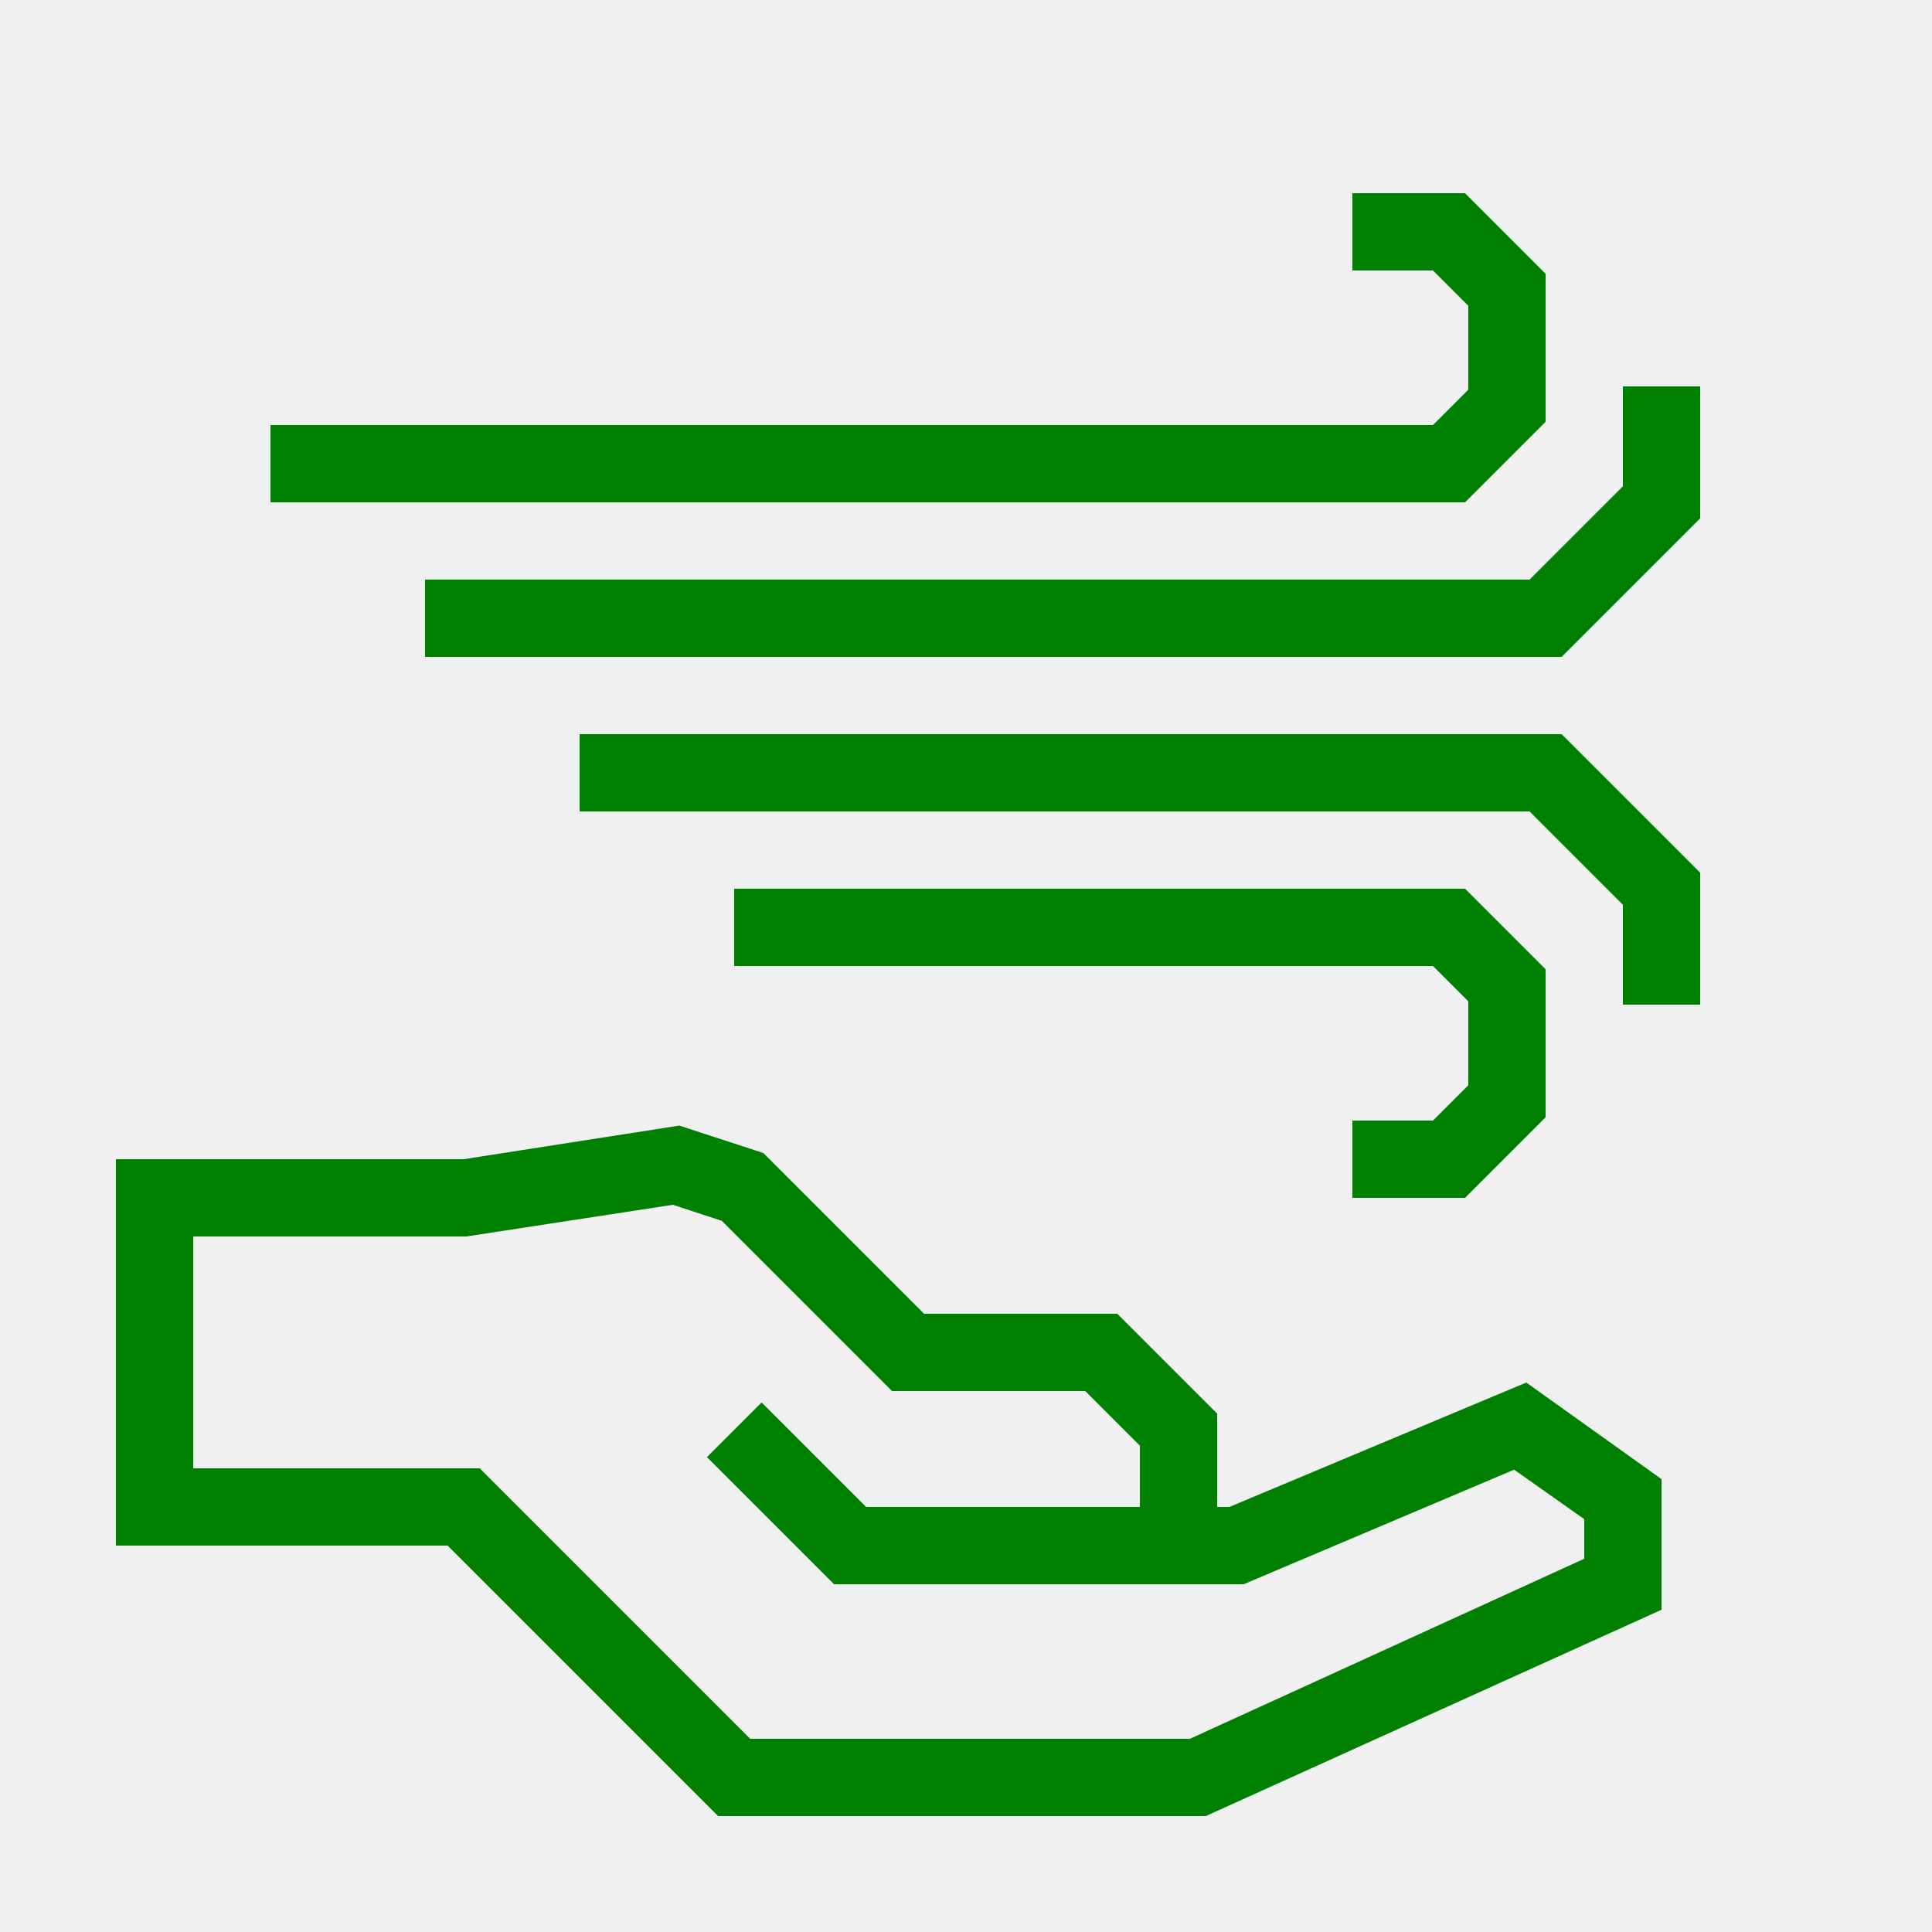
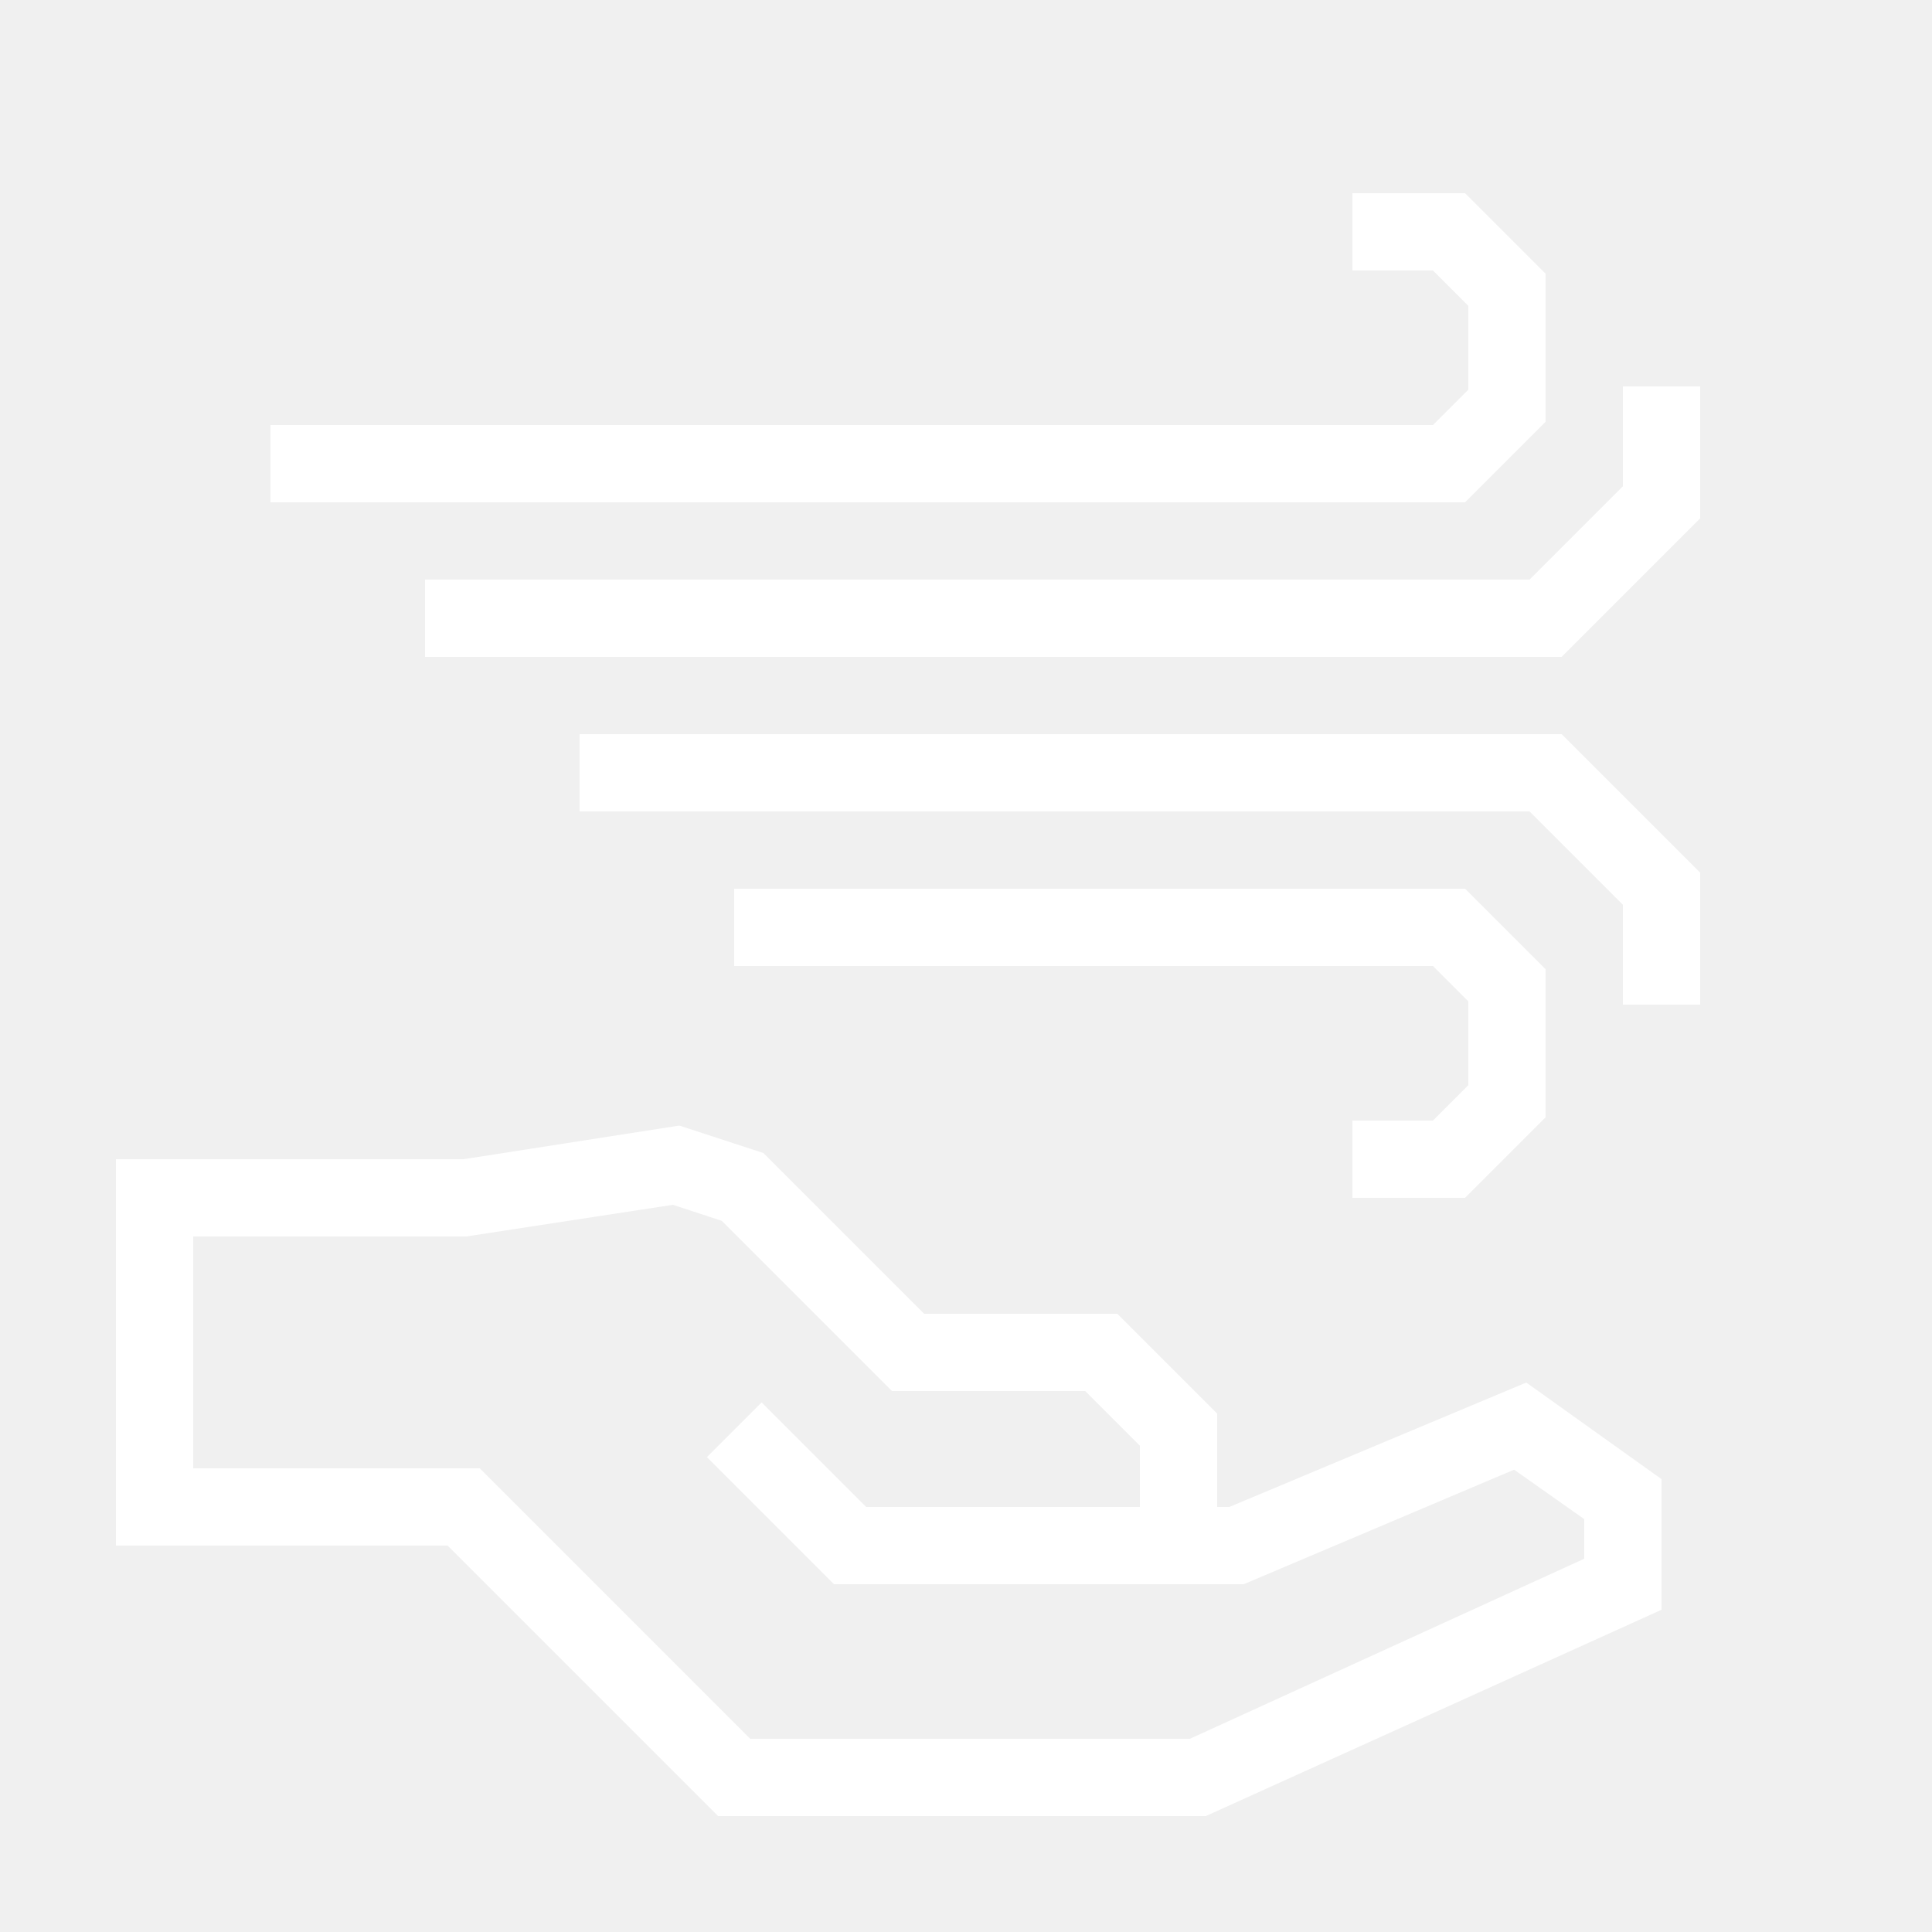
- <svg xmlns="http://www.w3.org/2000/svg" data-name="Warstwa 1" viewBox="0 0 100 100" x="0px" y="0px" style="fill:green">
+ <svg xmlns="http://www.w3.org/2000/svg" data-name="Warstwa 1" viewBox="0 0 100 100" x="0px" y="0px" style="fill:white">
  <path d="M63.63,78H63V73.17L57.83,68h-10l-8.32-8.32-4.35-1.42L24,60H6V80H23.17l14,14H62.41L86,83.32V76.56l-7-5ZM82,80.68,61.59,90H38.83l-14-14H10V64H24.13l10.7-1.64,2.53.83L46.17,72h10L59,74.83V78H44.83l-5.41-5.41-2.83,2.83L43.17,82H64.37l14-5.93L82,78.63Z" />
  <polygon points="74.17 58 70 58 70 62 75.83 62 80 57.83 80 50.17 75.83 46 38 46 38 50 74.17 50 76 51.83 76 56.17 74.17 58" />
  <polygon points="30 38 30 42 79.17 42 84 46.83 84 52 88 52 88 45.17 80.83 38 30 38" />
  <polygon points="80 21.83 80 14.17 75.83 10 70 10 70 14 74.17 14 76 15.83 76 20.17 74.17 22 14 22 14 26 75.83 26 80 21.83" />
  <polygon points="84 20 84 25.17 79.17 30 22 30 22 34 80.83 34 88 26.83 88 20 84 20" />
</svg>
